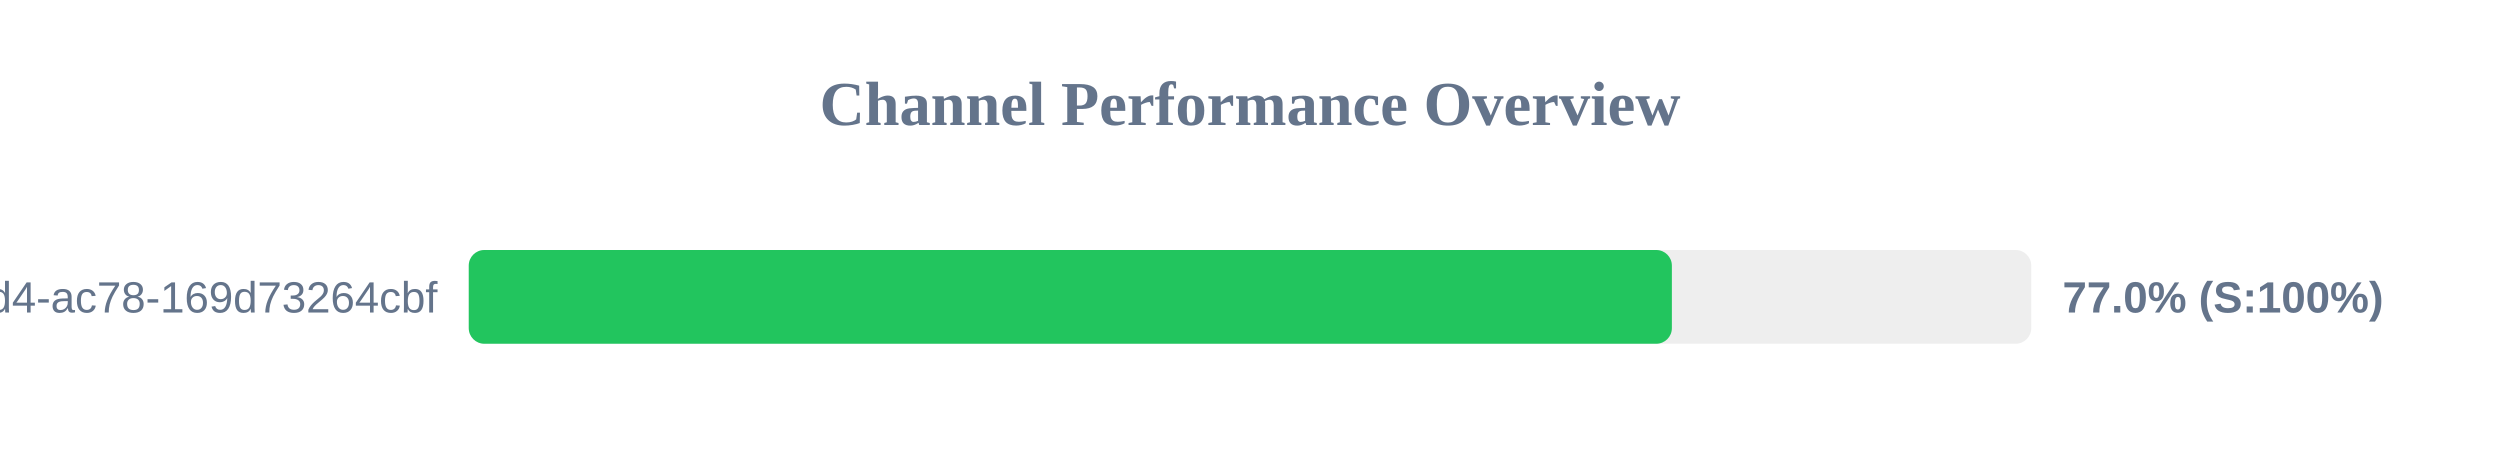
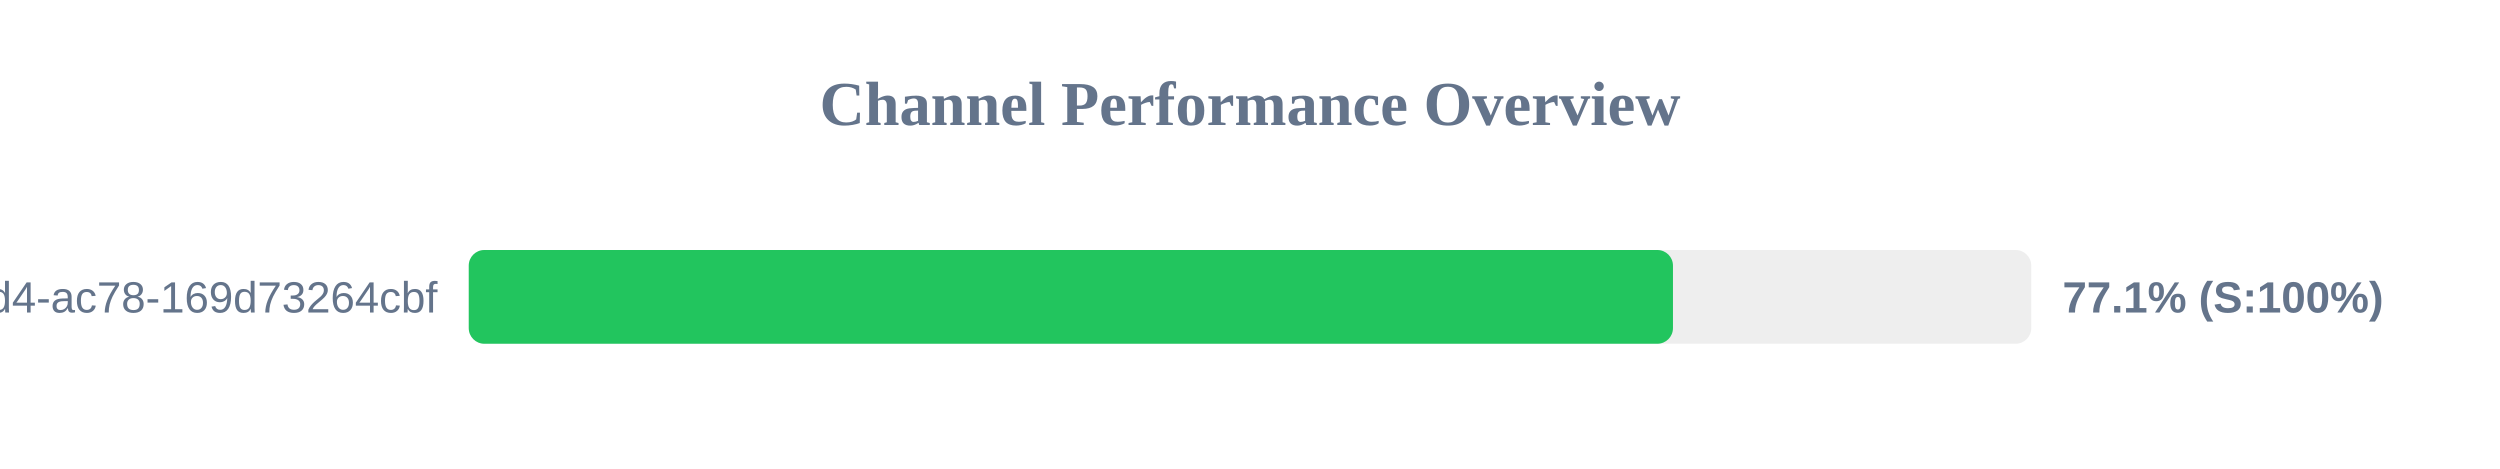
<svg xmlns="http://www.w3.org/2000/svg" width="800" height="150" version="1.1">
  <style>
        .row { font: 14px Arial; fill: #64748b; }
        .score { font: bold 14px Arial; fill: #64748b; }
    </style>
  <text x="400" y="40" text-anchor="middle" font-size="20px" font-weight="bold" fill="#64748b">Channel Performance Overview</text>
  <rect x="150" y="80" width="500" height="30" fill="#eee" rx="5" />
-   <rect x="150" y="80" width="385.0" height="30" fill="#22c55e" rx="5" />
+   <rect x="150" y="80" width="385.35" height="30" fill="#22c55e" rx="5" />
  <text x="140" y="100" text-anchor="end" class="row">?uuid=48c2c901-72e6-46d4-ac78-169d73264cbf</text>
-   <text x="660" y="100" text-anchor="start" class="score">77.0% (S:100%)</text>
+   <text x="660" y="100" text-anchor="start" class="score">77.1% (S:100%)</text>
</svg>
